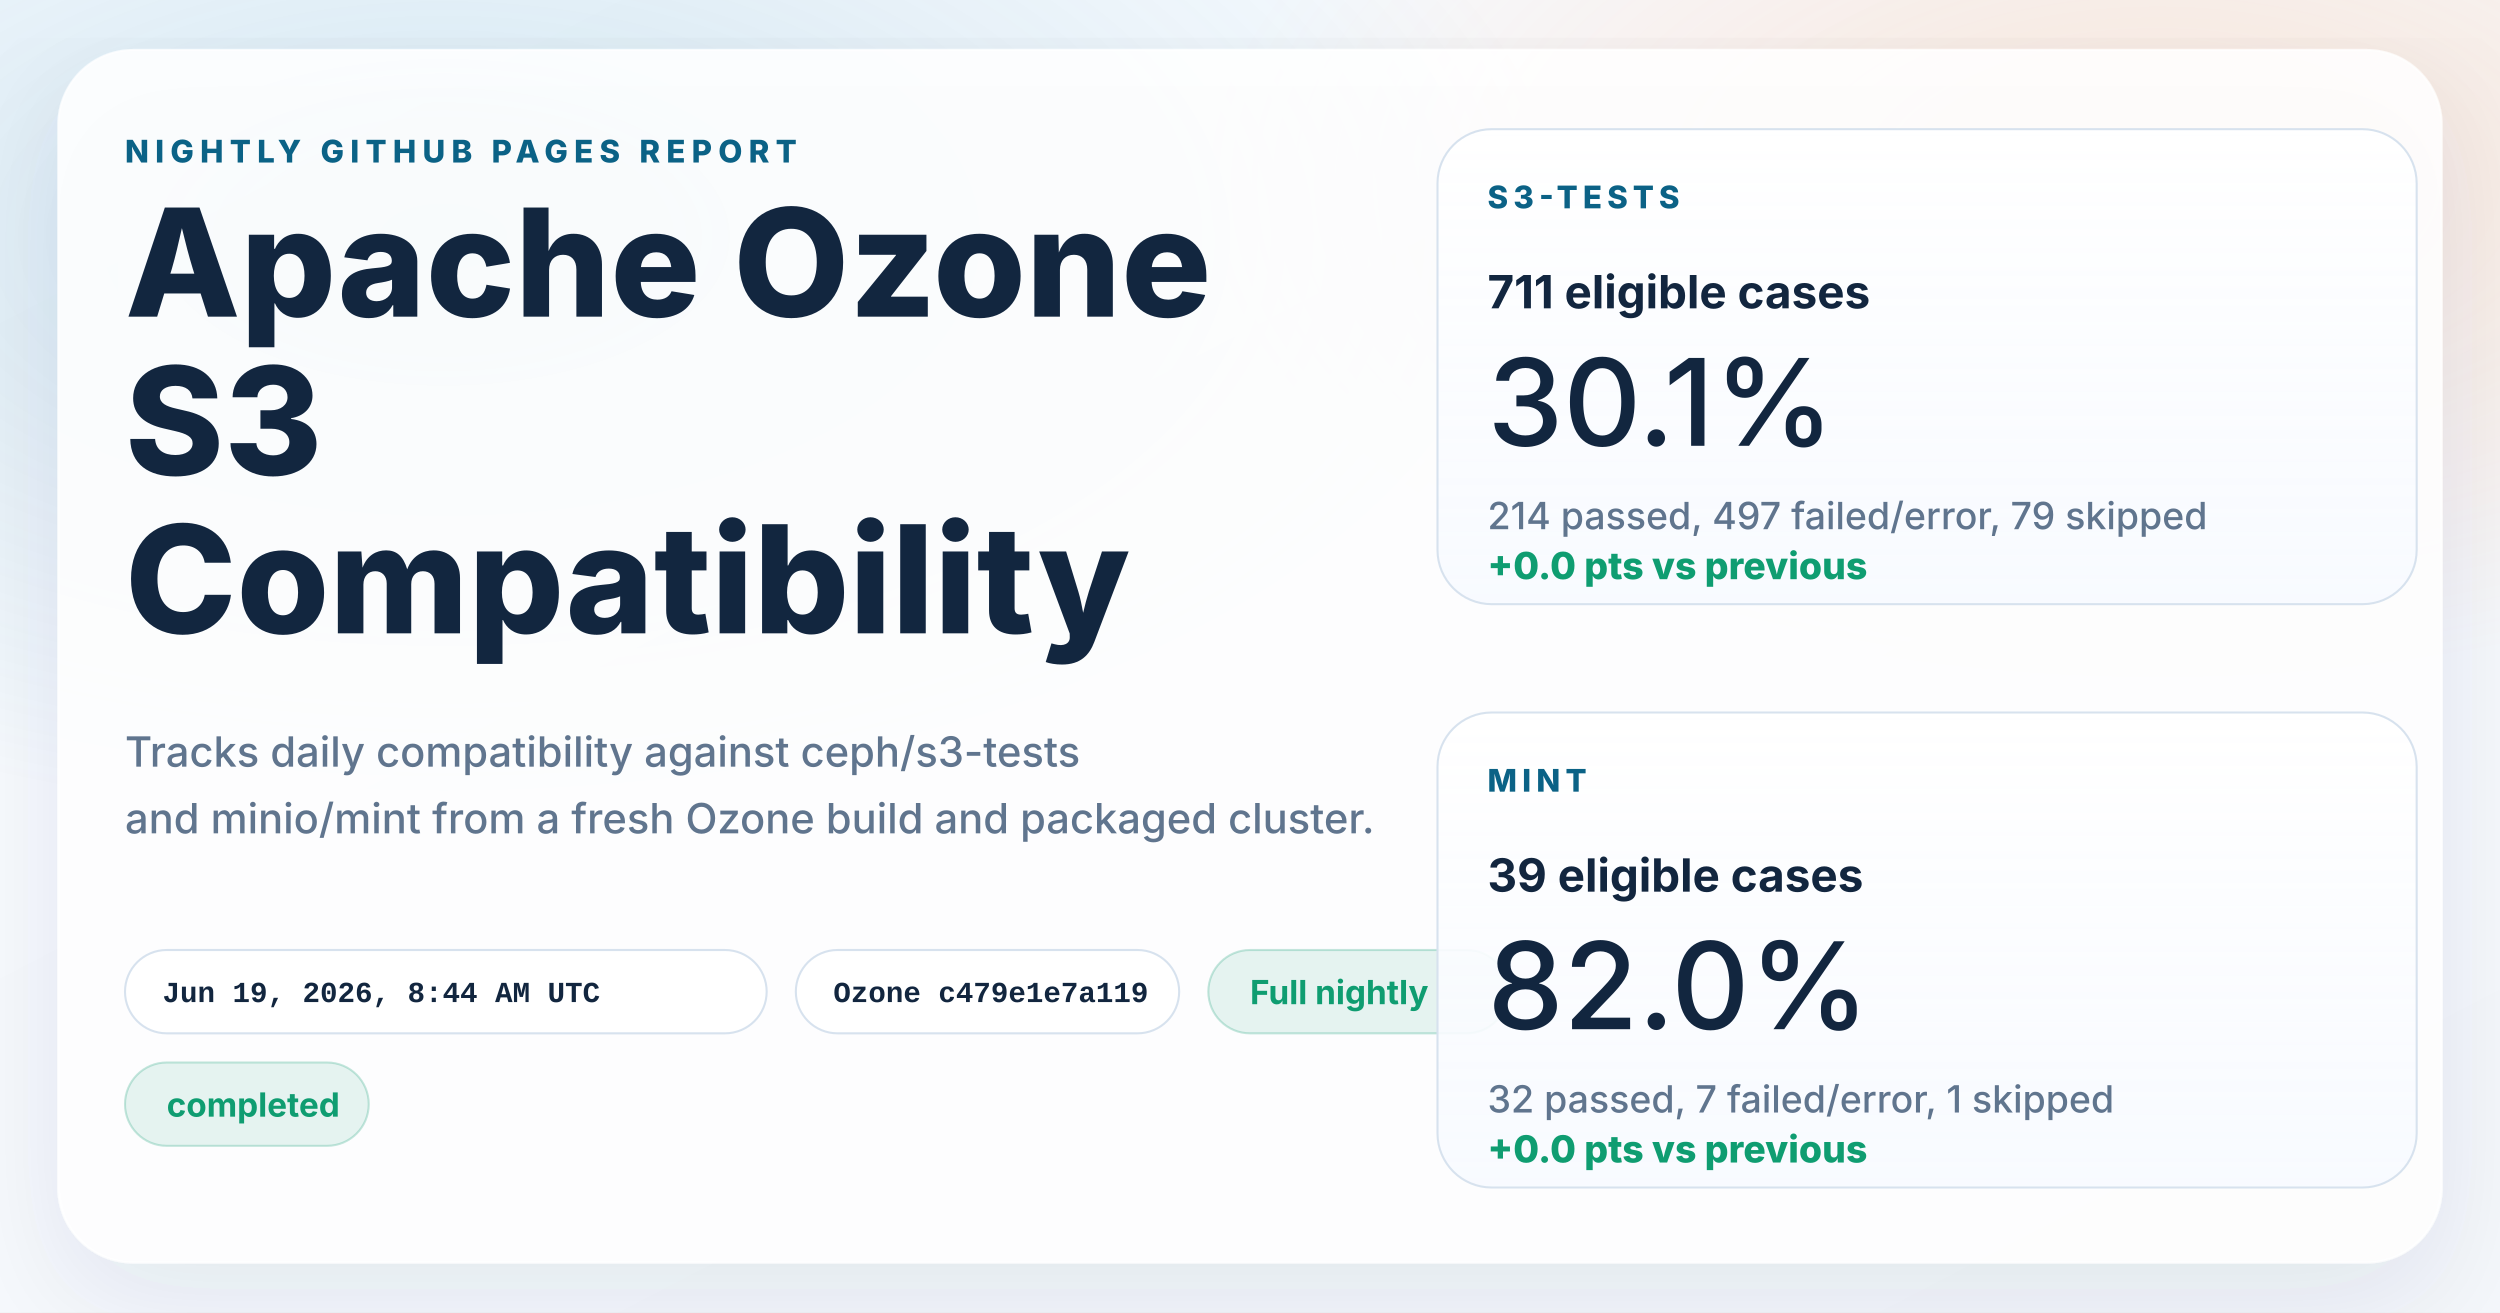
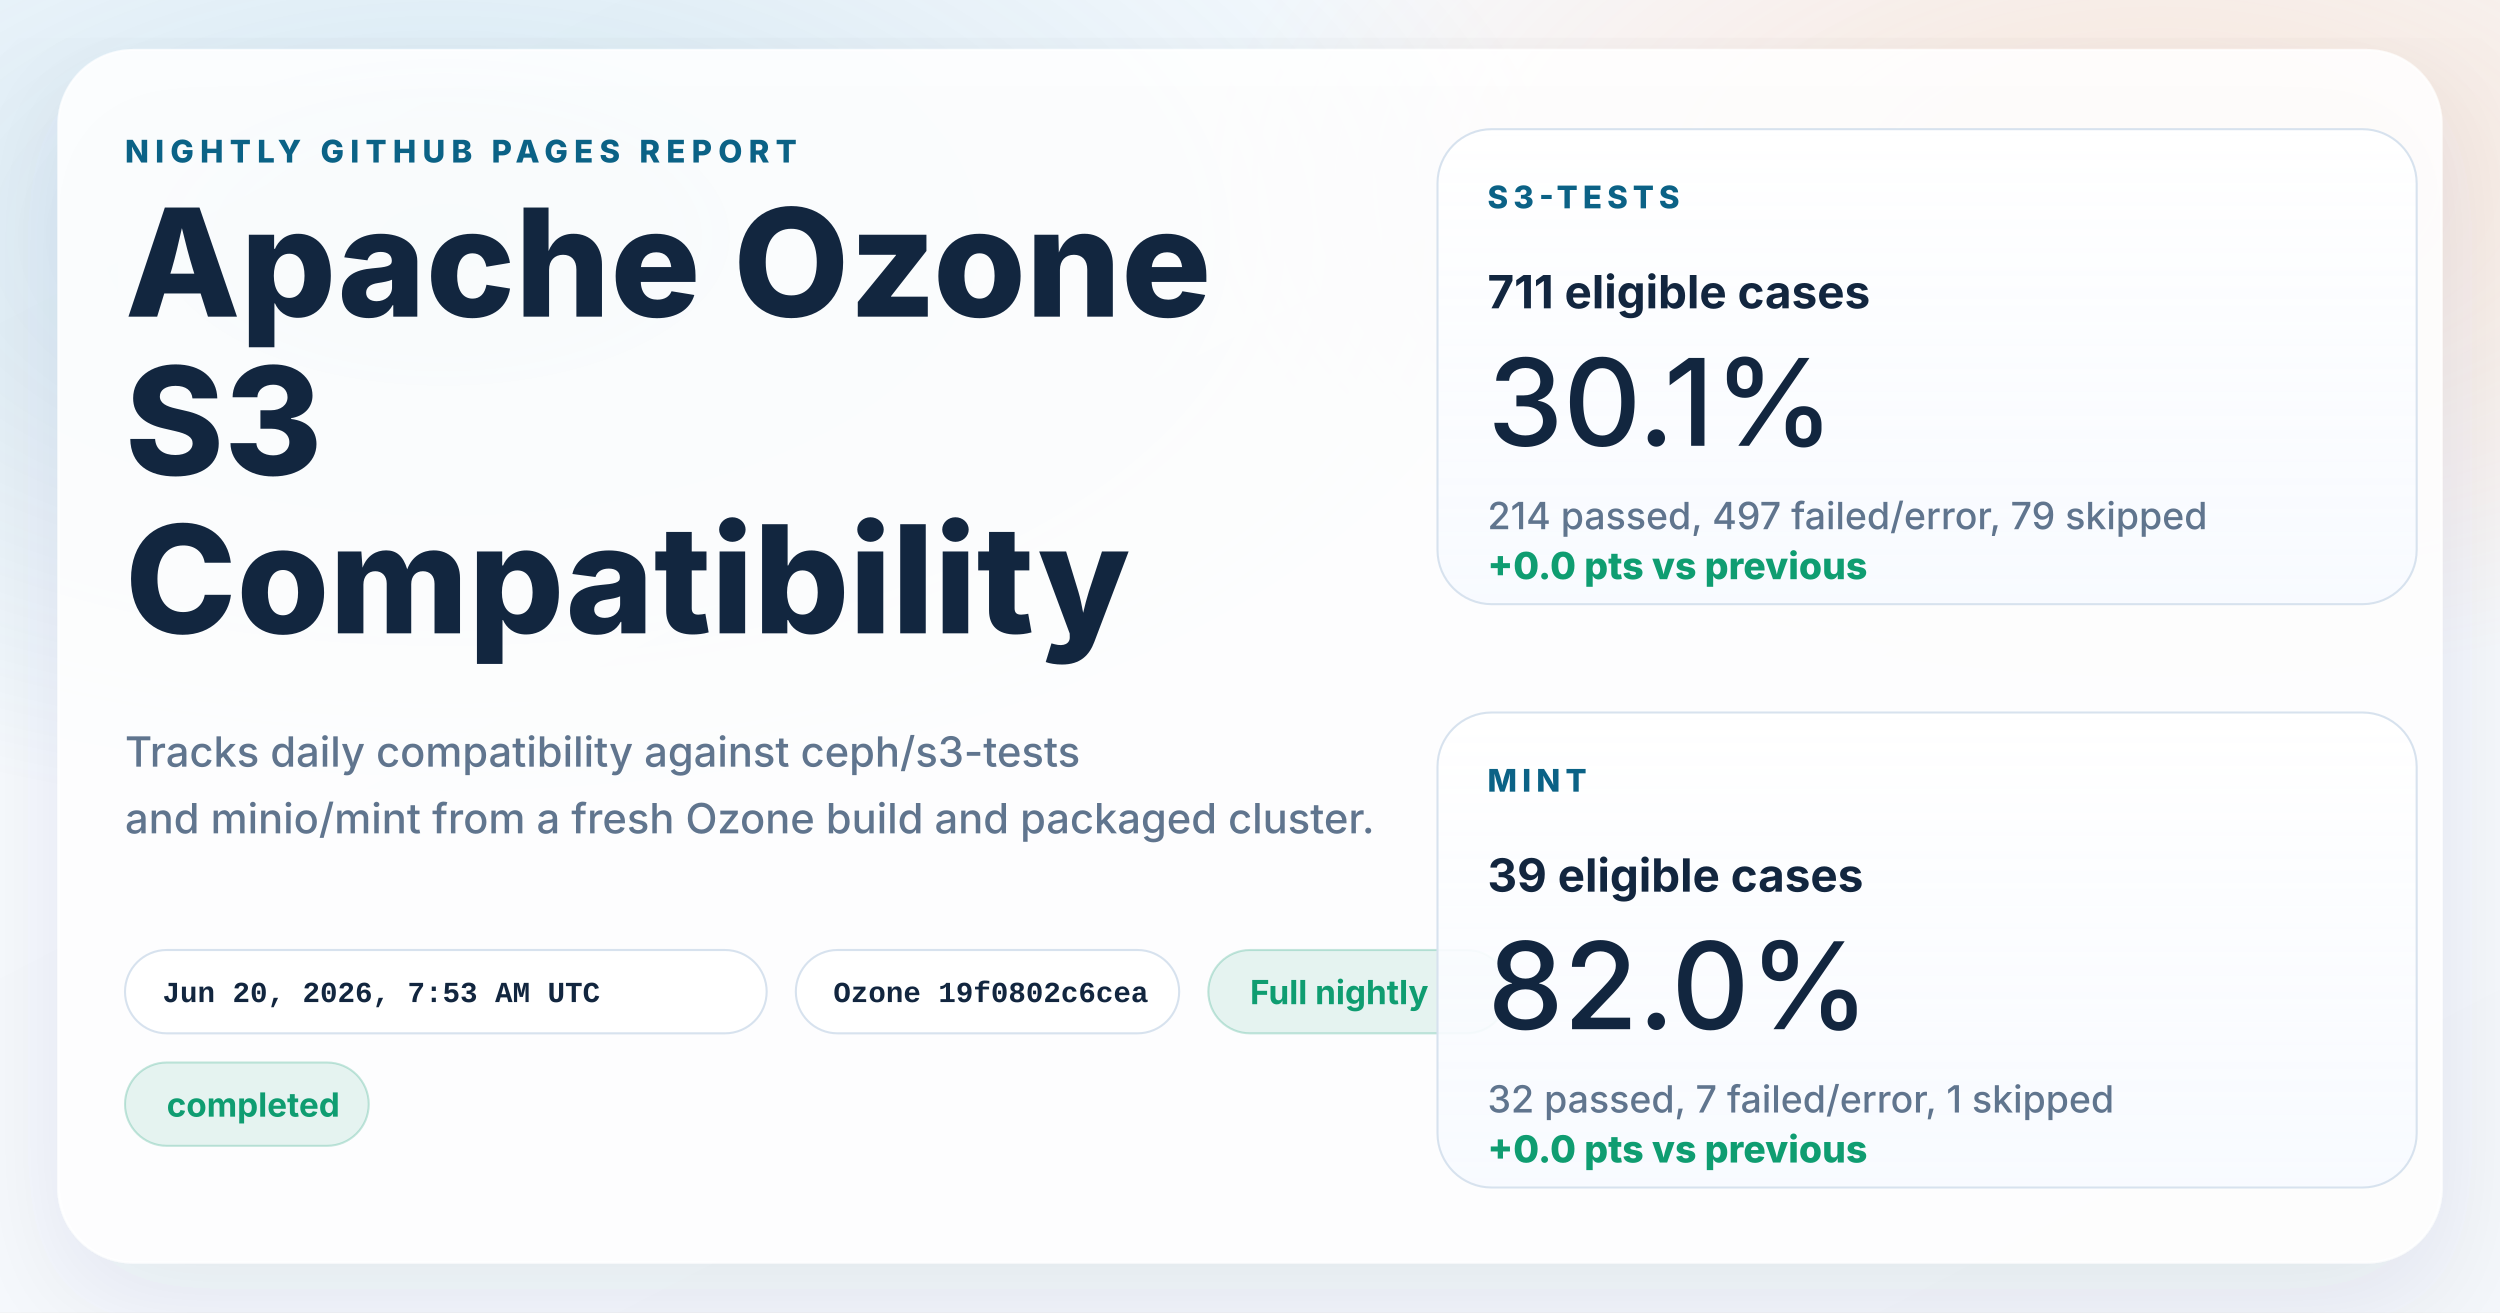
<svg xmlns="http://www.w3.org/2000/svg" width="1200" height="630" viewBox="0 0 1200 630" role="img" aria-labelledby="title desc">
  <defs>
    <linearGradient id="page" x1="0%" y1="0%" x2="100%" y2="100%">
      <stop offset="0%" stop-color="#f8fbff" />
      <stop offset="100%" stop-color="#f4f7fb" />
    </linearGradient>
    <radialGradient id="glowBlue" cx="18%" cy="18%" r="45%">
      <stop offset="0%" stop-color="#0d7fab" stop-opacity="0.16" />
      <stop offset="100%" stop-color="#0d7fab" stop-opacity="0" />
    </radialGradient>
    <radialGradient id="glowWarm" cx="86%" cy="14%" r="38%">
      <stop offset="0%" stop-color="#ff8a3d" stop-opacity="0.18" />
      <stop offset="100%" stop-color="#ff8a3d" stop-opacity="0" />
    </radialGradient>
    <linearGradient id="card" x1="0%" y1="0%" x2="0%" y2="100%">
      <stop offset="0%" stop-color="#ffffff" stop-opacity="0.96" />
      <stop offset="100%" stop-color="#f7faff" stop-opacity="0.88" />
    </linearGradient>
    <filter id="shadow" x="-10%" y="-10%" width="120%" height="120%">
      <feDropShadow dx="0" dy="18" stdDeviation="28" flood-color="#102d4c" flood-opacity="0.10" />
    </filter>
  </defs>
  <rect width="1200" height="630" fill="url(#page)" />
  <rect width="1200" height="630" fill="url(#glowBlue)" />
  <rect width="1200" height="630" fill="url(#glowWarm)" />
  <g filter="url(#shadow)">
    <rect x="28" y="24" width="1144" height="582" rx="36" fill="#ffffff" fill-opacity="0.86" stroke="#ffffff" stroke-opacity="0.75" />
  </g>
  <g font-family="system-ui, -apple-system, BlinkMacSystemFont, 'Segoe UI', sans-serif" fill="#12263f">
    <text x="60" y="78" font-size="15" font-weight="800" letter-spacing="3" fill="#0b6286">NIGHTLY GITHUB PAGES REPORT</text>
    <text x="60" y="152" font-size="72" font-weight="800">Apache Ozone</text>
    <text x="60" y="228" font-size="72" font-weight="800">S3</text>
    <text x="60" y="304" font-size="72" font-weight="800">Compatibility</text>
    <text x="60" y="368" font-size="20" font-weight="500" fill="#60758e">Tracks daily compatibility against ceph/s3-tests</text>
    <text x="60" y="400" font-size="20" font-weight="500" fill="#60758e">and minio/mint from a fresh Ozone build and packaged cluster.</text>
  </g>
  <g font-family="'SFMono-Regular', Consolas, 'Liberation Mono', monospace" font-size="14" font-weight="600">
    <g transform="translate(60 456)">
      <rect width="308" height="40" rx="20" fill="#ffffff" fill-opacity="0.94" stroke="#d7e2ee" />
-       <text x="18" y="25" fill="#12263f">Jun 19, 2026, 8:44 AM UTC</text>
+       <text x="18" y="25" fill="#12263f">Jun 20, 2026, 7:53 AM UTC</text>
    </g>
    <g transform="translate(382 456)">
      <rect width="184" height="40" rx="20" fill="#ffffff" fill-opacity="0.94" stroke="#d7e2ee" />
-       <text x="18" y="25" fill="#12263f">Ozone c479e1e7a119</text>
+       <text x="18" y="25" fill="#12263f">Ozone 19f0802c6cea</text>
    </g>
  </g>
  <g font-family="system-ui, -apple-system, BlinkMacSystemFont, 'Segoe UI', sans-serif" font-size="16" font-weight="700">
    <g transform="translate(580 456)">
      <rect width="144" height="40" rx="20" fill="#0f9d71" fill-opacity="0.10" stroke="#0f9d71" stroke-opacity="0.24" />
      <text x="20" y="26" fill="#0f9d71">Full nightly</text>
    </g>
    <g transform="translate(60 510)">
      <rect width="117" height="40" rx="20" fill="#0f9d71" fill-opacity="0.10" stroke="#0f9d71" stroke-opacity="0.24" />
      <text x="20" y="26" fill="#0f9d71">completed</text>
    </g>
  </g>
  <g font-family="system-ui, -apple-system, BlinkMacSystemFont, 'Segoe UI', sans-serif" fill="#12263f">
    <g transform="translate(690 62)">
      <rect width="470" height="228" rx="26" fill="url(#card)" stroke="#d7e2ee" />
      <text x="24" y="38" font-size="15" font-weight="800" letter-spacing="2.5" fill="#0b6286">S3-TESTS</text>
      <text x="24" y="86" font-size="22" font-weight="700">711 eligible cases</text>
      <text x="24" y="152" font-size="58" font-weight="500">30.1%</text>
      <text x="24" y="192" font-size="18" font-weight="500" fill="#60758e">214 passed, 497 failed/error, 79 skipped</text>
      <text x="24" y="216" font-size="18" font-weight="800" fill="#0f9d71">+0.0 pts vs previous</text>
    </g>
    <g transform="translate(690 342)">
      <rect width="470" height="228" rx="26" fill="url(#card)" stroke="#d7e2ee" />
      <text x="24" y="38" font-size="15" font-weight="800" letter-spacing="2.5" fill="#0b6286">MINT</text>
      <text x="24" y="86" font-size="22" font-weight="700">39 eligible cases</text>
      <text x="24" y="152" font-size="58" font-weight="500">82.0%</text>
      <text x="24" y="192" font-size="18" font-weight="500" fill="#60758e">32 passed, 7 failed/error, 1 skipped</text>
      <text x="24" y="216" font-size="18" font-weight="800" fill="#0f9d71">+0.0 pts vs previous</text>
    </g>
  </g>
</svg>
